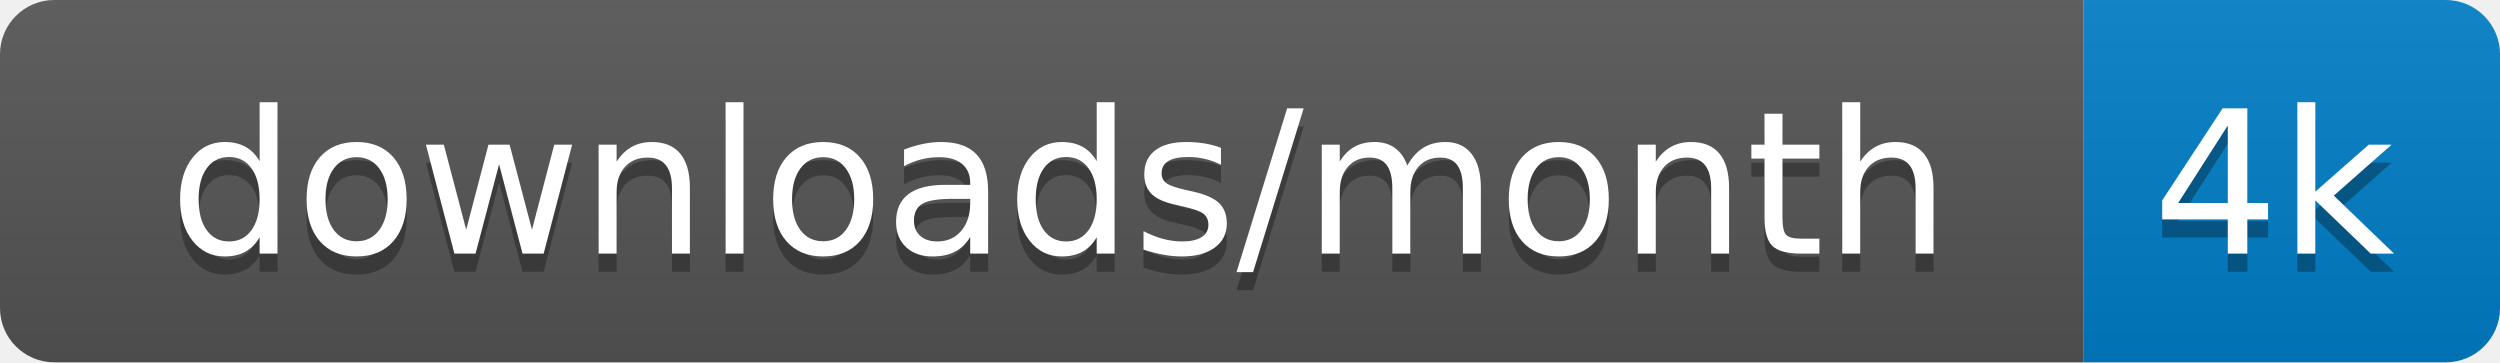
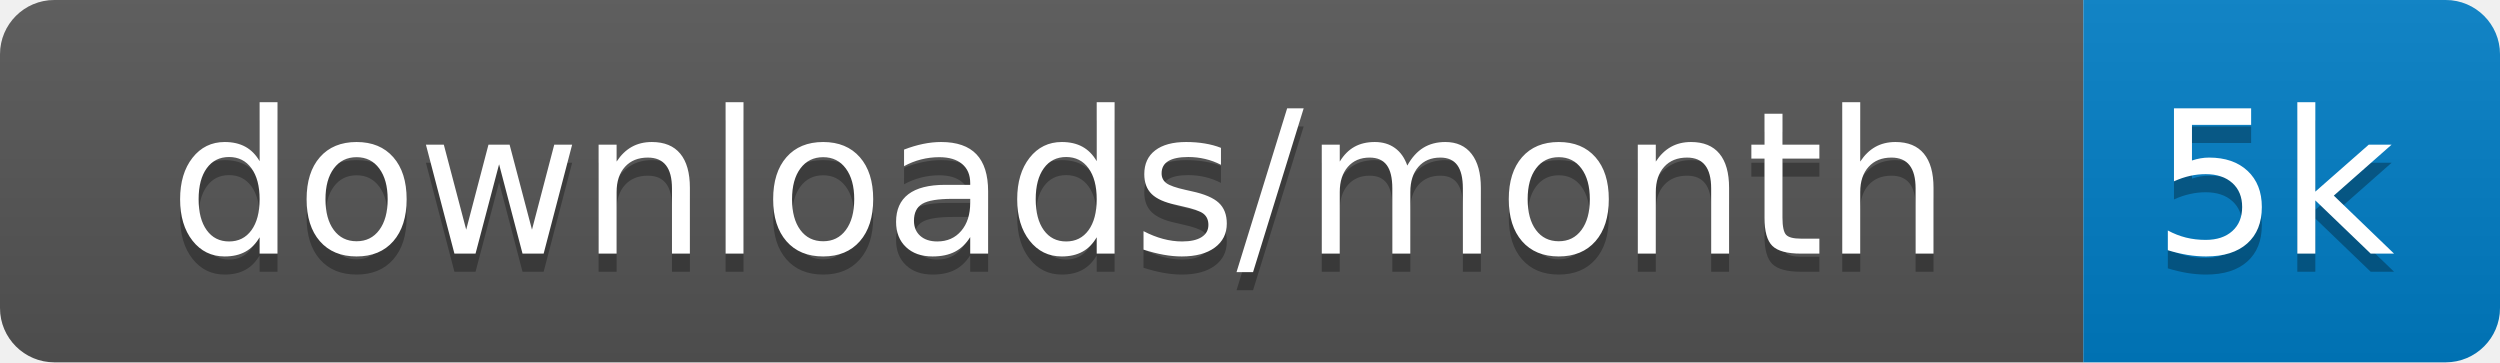
<svg xmlns="http://www.w3.org/2000/svg" xmlns:xlink="http://www.w3.org/1999/xlink" width="138" height="20">
  <linearGradient id="s" x2="0" y2="100%">
    <stop offset="0" stop-color="#bbb" stop-opacity=".1" />
    <stop offset="1" stop-opacity=".1" />
  </linearGradient>
  <clipPath id="r">
    <rect width="138" height="20" rx="3" fill="#fff" />
  </clipPath>
  <g clip-path="url(#r)" transform="scale(1)">
    <rect width="115" height="20" fill="#555" />
    <rect x="115" width="23" height="20" fill="#007ec6" />
    <rect width="138" height="20" fill="url(#s)" />
  </g>
  <g fill="#fff" text-anchor="middle" font-family="Verdana,Geneva,DejaVu Sans,sans-serif" text-rendering="geometricPrecision" font-size="110" transform="scale(1)">
    <image visibility="hidden" x="5" y="3" width="14" height="14" xlink:href="" />
    <text x="585" y="150" fill="#010101" fill-opacity=".3" transform="scale(.1)" textLength="1050">downloads/month</text>
    <text x="585" y="140" transform="scale(.1)" textLength="1050">downloads/month</text>
-     <text x="1255" y="150" fill="#010101" fill-opacity=".3" transform="scale(.1)" textLength="130">4k</text>
-     <text x="1255" y="140" transform="scale(.1)" textLength="130">4k</text>
+     <text x="1255" y="150" fill="#010101" fill-opacity=".3" transform="scale(.1)" textLength="130">5k</text>
+     <text x="1255" y="140" transform="scale(.1)" textLength="130">5k</text>
  </g>
</svg>
